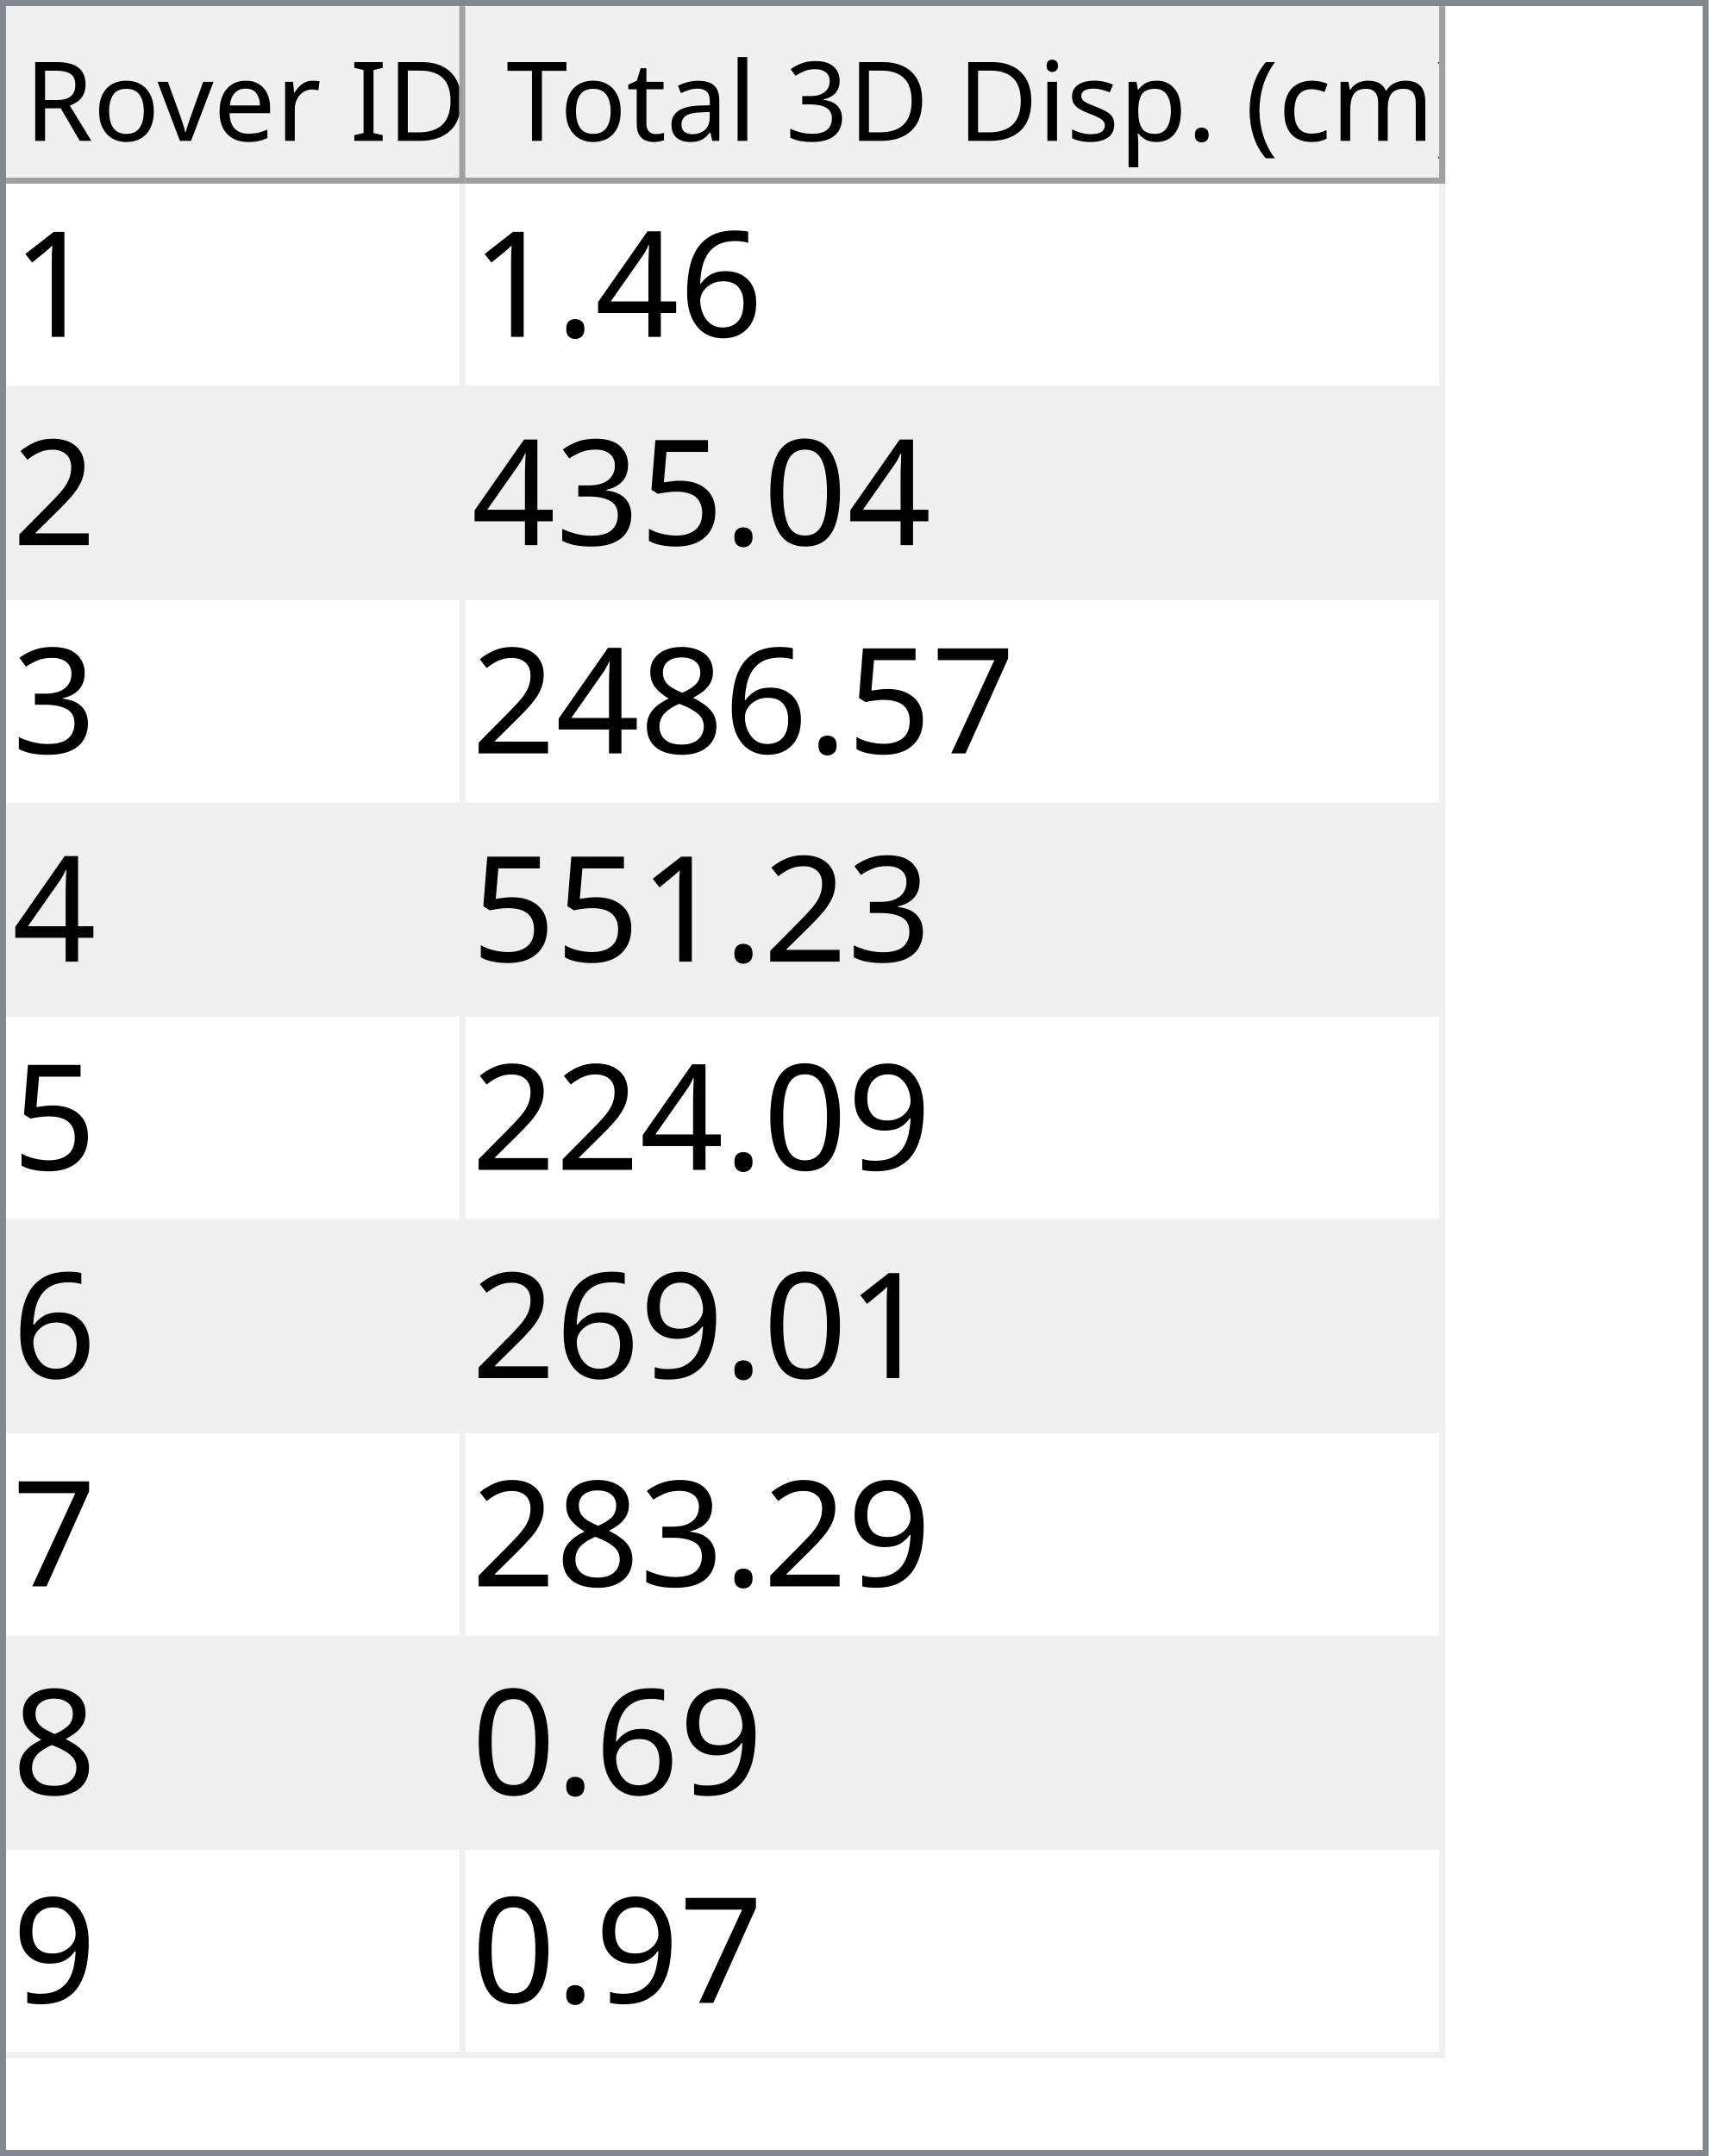
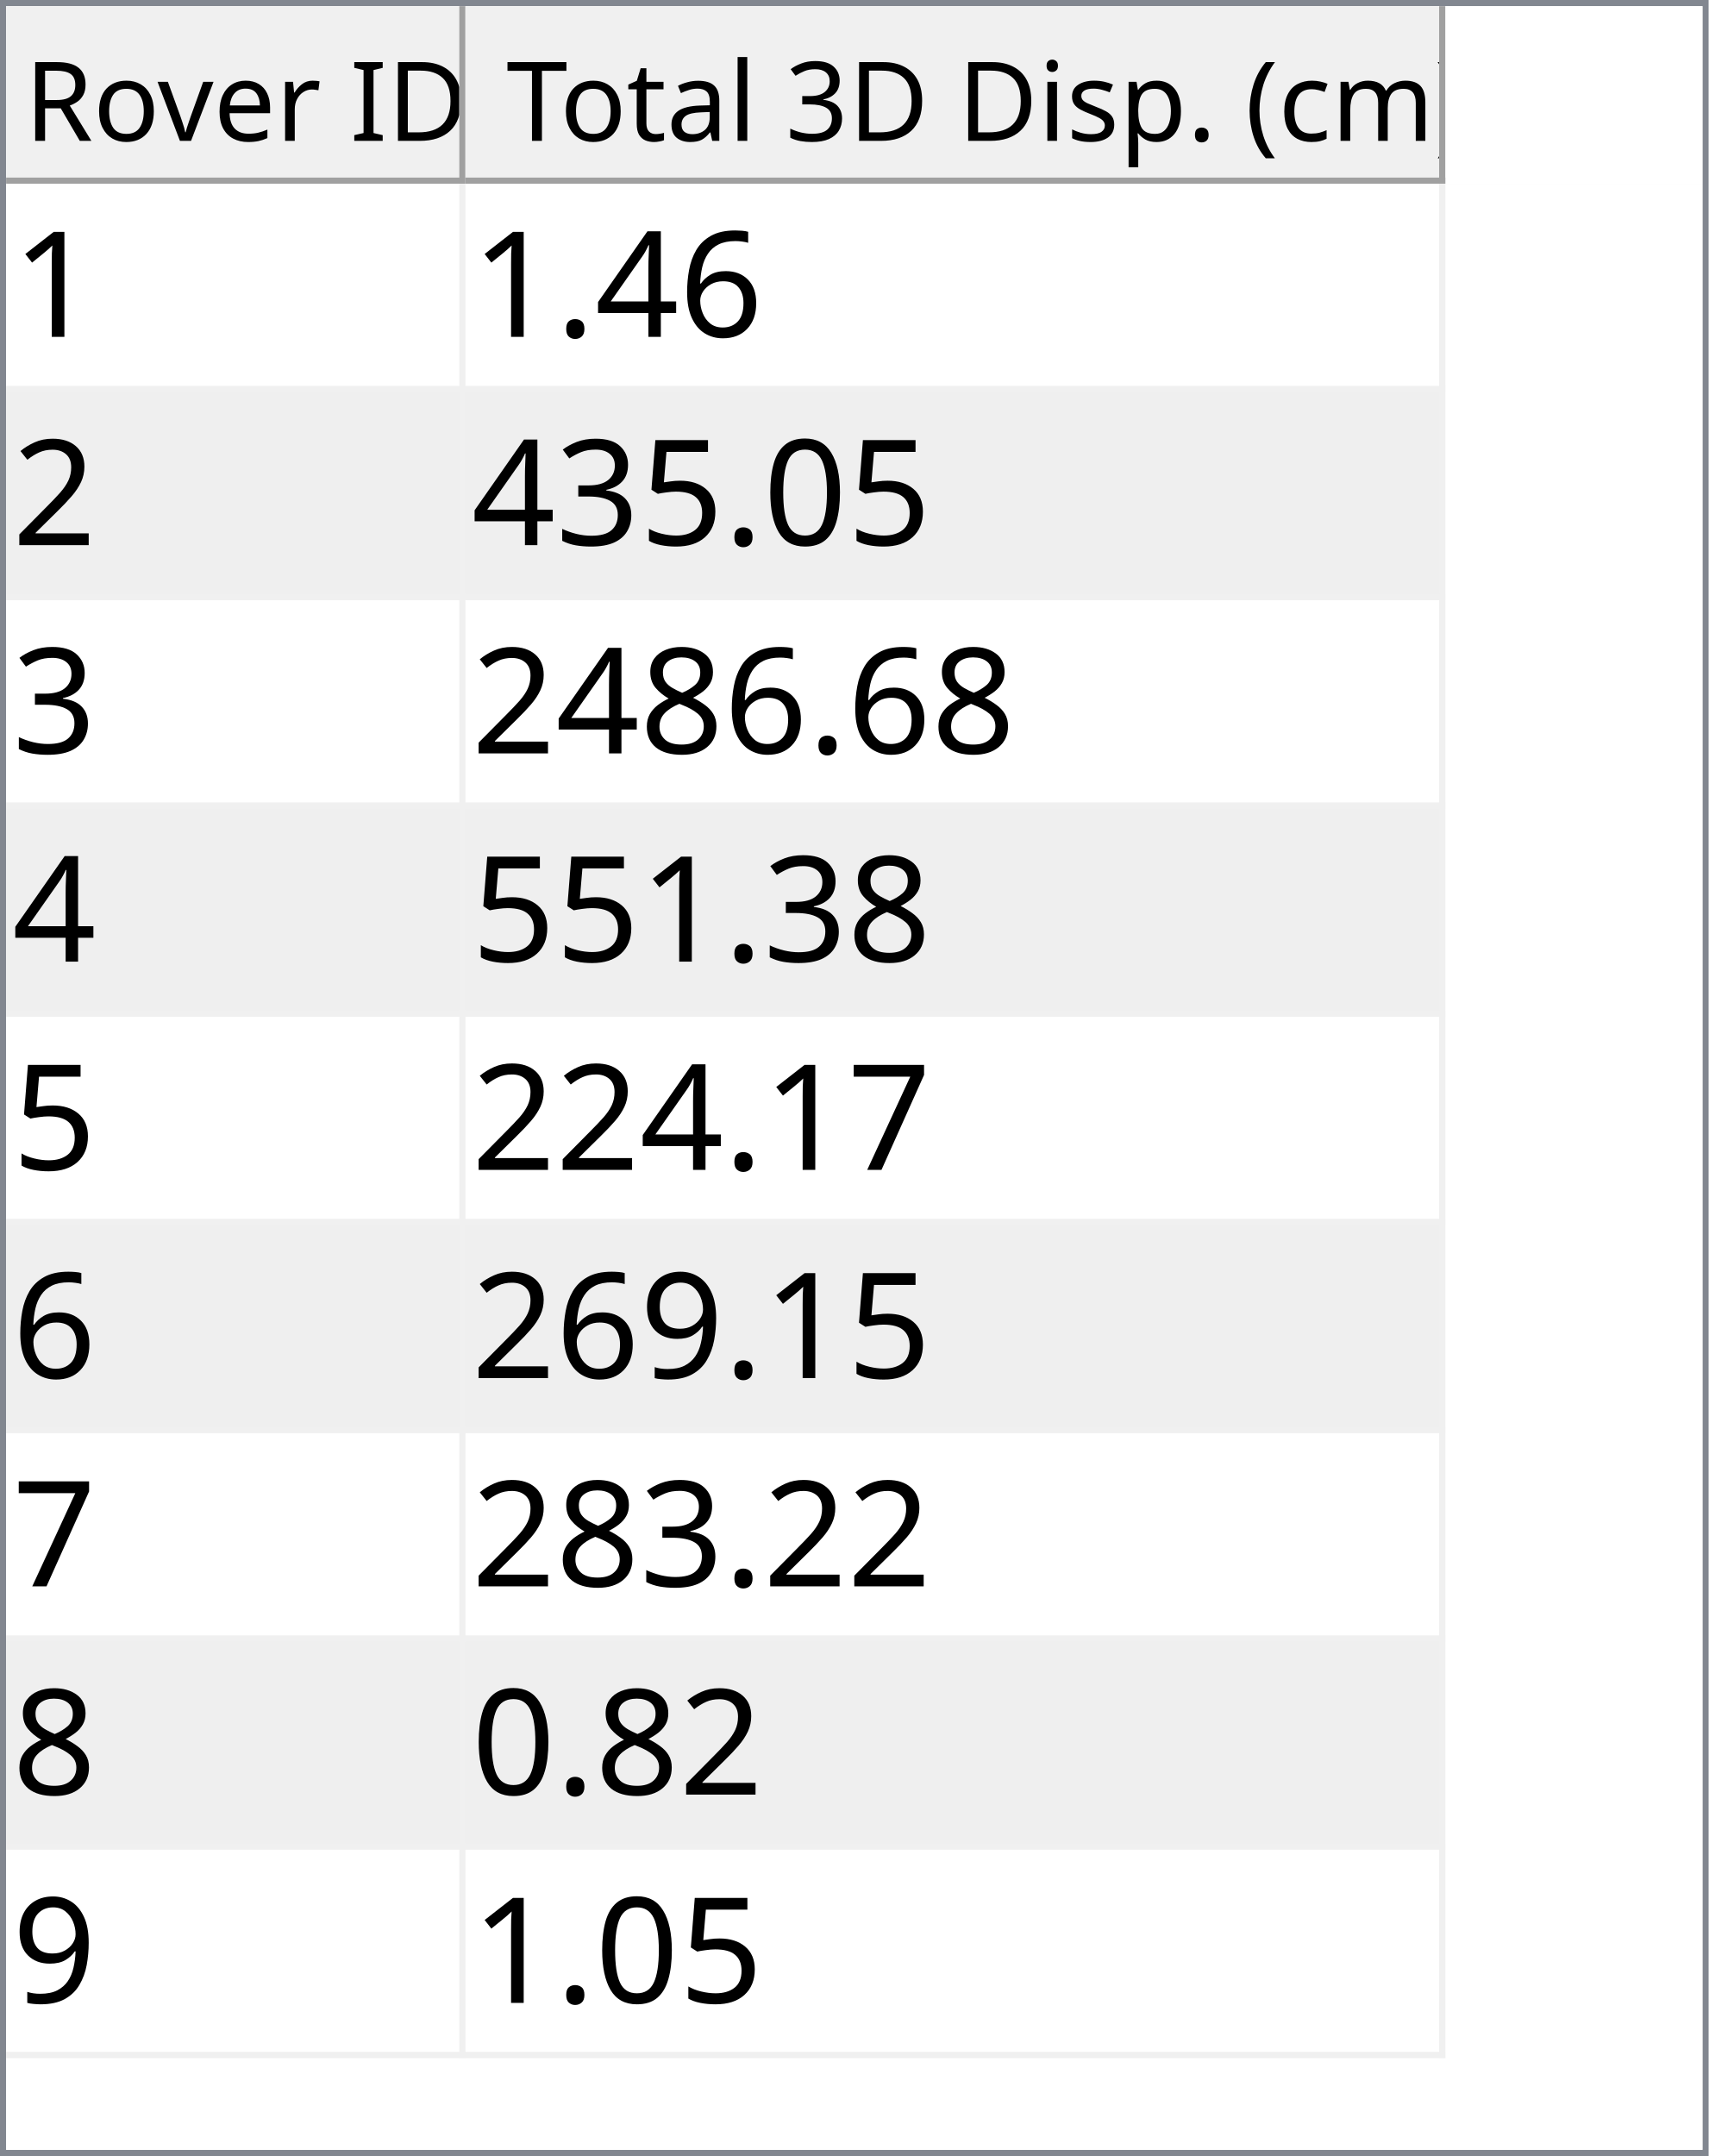
<svg xmlns="http://www.w3.org/2000/svg" style="fill-opacity:1; color-rendering:auto; color-interpolation:auto; text-rendering:auto; stroke:black; stroke-linecap:square; stroke-miterlimit:10; shape-rendering:auto; stroke-opacity:1; fill:black; stroke-dasharray:none; font-weight:normal; stroke-width:1; font-family:'Dialog'; font-style:normal; stroke-linejoin:miter; font-size:12px; stroke-dashoffset:0; image-rendering:auto;" width="279" height="352">
  <defs id="genericDefs" />
  <g>
    <defs id="defs1">
      <clipPath clipPathUnits="userSpaceOnUse" id="clipPath1">
        <path d="M0 0 L279 0 L279 352 L0 352 L0 0 Z" />
      </clipPath>
      <clipPath clipPathUnits="userSpaceOnUse" id="clipPath2">
        <path d="M0 0 L0 352 L279 352 L279 0 Z" />
      </clipPath>
      <clipPath clipPathUnits="userSpaceOnUse" id="clipPath3">
        <path d="M0 0 L0 29 L277 29 L277 0 Z" />
      </clipPath>
      <clipPath clipPathUnits="userSpaceOnUse" id="clipPath4">
        <path d="M0 0 L0 29 L75 29 L75 0 Z" />
      </clipPath>
      <clipPath clipPathUnits="userSpaceOnUse" id="clipPath5">
        <path d="M1 1 L1 28 L74 28 L74 1 Z" />
      </clipPath>
      <clipPath clipPathUnits="userSpaceOnUse" id="clipPath6">
        <path d="M0 0 L0 27 L73 27 L73 0 Z" />
      </clipPath>
      <clipPath clipPathUnits="userSpaceOnUse" id="clipPath7">
        <path d="M-0.5 -0.5 L-0.5 28.5 L74.5 28.5 L74.5 -0.5 Z" />
      </clipPath>
      <clipPath clipPathUnits="userSpaceOnUse" id="clipPath8">
        <path d="M0 0 L0 29 L160 29 L160 0 Z" />
      </clipPath>
      <clipPath clipPathUnits="userSpaceOnUse" id="clipPath9">
        <path d="M1 1 L1 28 L159 28 L159 1 Z" />
      </clipPath>
      <clipPath clipPathUnits="userSpaceOnUse" id="clipPath10">
        <path d="M0 0 L0 27 L158 27 L158 0 Z" />
      </clipPath>
      <clipPath clipPathUnits="userSpaceOnUse" id="clipPath11">
        <path d="M-0.5 -0.5 L-0.5 28.5 L159.5 28.5 L159.5 -0.5 Z" />
      </clipPath>
      <clipPath clipPathUnits="userSpaceOnUse" id="clipPath12">
        <path d="M0 0 L0 321 L277 321 L277 0 Z" />
      </clipPath>
      <clipPath clipPathUnits="userSpaceOnUse" id="clipPath13">
        <path d="M0 0 L0 306 L235 306 L235 0 Z" />
      </clipPath>
      <clipPath clipPathUnits="userSpaceOnUse" id="clipPath14">
        <path d="M-0.5 -0.5 L-0.5 305.5 L234.5 305.5 L234.5 -0.5 Z" />
      </clipPath>
      <clipPath clipPathUnits="userSpaceOnUse" id="clipPath15">
        <path d="M0 0 L0 33 L74 33 L74 0 Z" />
      </clipPath>
      <clipPath clipPathUnits="userSpaceOnUse" id="clipPath16">
        <path d="M0 0 L0 33 L159 33 L159 0 Z" />
      </clipPath>
      <font horiz-adv-x="64.551" id="font1">
        <font-face ascent="107.91" descent="25.098" units-per-em="100" style="font-style:normal; font-family:Segoe UI; font-weight:normal;" />
        <missing-glyph horiz-adv-x="64.551" d="M8.109 0 L8.109 68.266 L56.453 68.266 L56.453 0 L8.109 0 ZM15.328 7.234 L49.219 7.234 L49.219 61.031 L15.328 61.031 L15.328 7.234 Z" />
        <glyph unicode="D" horiz-adv-x="70.117" d="M9.188 0 L9.188 70.016 L28.516 70.016 Q65.531 70.016 65.531 35.891 Q65.531 19.672 55.25 9.836 Q44.969 0 27.734 0 L9.188 0 ZM17.391 62.594 L17.391 7.422 L27.828 7.422 Q41.609 7.422 49.273 14.797 Q56.938 22.172 56.938 35.688 Q56.938 62.594 28.328 62.594 L17.391 62.594 Z" />
        <glyph unicode="I" horiz-adv-x="26.611" d="M17.391 0 L9.188 0 L9.188 70.016 L17.391 70.016 L17.391 0 Z" />
        <glyph unicode=" " horiz-adv-x="27.393" d="" />
        <glyph unicode="r" horiz-adv-x="34.766" d="M34.188 41.891 Q32.078 43.5 28.125 43.5 Q23 43.5 19.555 38.672 Q16.109 33.844 16.109 25.484 L16.109 0 L8.109 0 L8.109 50 L16.109 50 L16.109 39.703 L16.312 39.703 Q18.016 44.969 21.531 47.922 Q25.047 50.875 29.391 50.875 Q32.516 50.875 34.188 50.203 L34.188 41.891 Z" />
        <glyph unicode="e" horiz-adv-x="52.295" d="M48.297 23 L12.984 23 Q13.188 14.656 17.484 10.109 Q21.781 5.562 29.297 5.562 Q37.75 5.562 44.828 11.141 L44.828 3.609 Q38.234 -1.172 27.391 -1.172 Q16.797 -1.172 10.742 5.641 Q4.688 12.453 4.688 24.812 Q4.688 36.469 11.305 43.82 Q17.922 51.172 27.734 51.172 Q37.547 51.172 42.922 44.828 Q48.297 38.484 48.297 27.203 L48.297 23 ZM40.094 29.781 Q40.047 36.719 36.75 40.578 Q33.453 44.438 27.594 44.438 Q21.922 44.438 17.969 40.383 Q14.016 36.328 13.094 29.781 L40.094 29.781 Z" />
        <glyph unicode="v" horiz-adv-x="47.9" d="M47.406 50 L27.484 0 L19.625 0 L0.688 50 L9.469 50 L22.172 13.672 Q23.578 9.672 23.922 6.688 L24.125 6.688 Q24.609 10.453 25.688 13.484 L38.969 50 L47.406 50 Z" />
        <glyph unicode="o" horiz-adv-x="58.594" d="M29 -1.172 Q17.922 -1.172 11.305 5.836 Q4.688 12.844 4.688 24.422 Q4.688 37.016 11.57 44.094 Q18.453 51.172 30.172 51.172 Q41.359 51.172 47.633 44.289 Q53.906 37.406 53.906 25.203 Q53.906 13.234 47.141 6.031 Q40.375 -1.172 29 -1.172 ZM29.594 44.438 Q21.875 44.438 17.383 39.188 Q12.891 33.938 12.891 24.703 Q12.891 15.828 17.43 10.695 Q21.969 5.562 29.594 5.562 Q37.359 5.562 41.531 10.594 Q45.703 15.625 45.703 24.906 Q45.703 34.281 41.531 39.359 Q37.359 44.438 29.594 44.438 Z" />
        <glyph unicode="R" horiz-adv-x="59.814" d="M59.375 0 L49.609 0 L37.891 19.625 Q36.281 22.359 34.766 24.289 Q33.25 26.219 31.664 27.438 Q30.078 28.656 28.25 29.219 Q26.422 29.781 24.125 29.781 L17.391 29.781 L17.391 0 L9.188 0 L9.188 70.016 L30.078 70.016 Q34.672 70.016 38.555 68.867 Q42.438 67.719 45.289 65.375 Q48.141 63.031 49.758 59.547 Q51.375 56.062 51.375 51.375 Q51.375 47.703 50.273 44.656 Q49.172 41.609 47.148 39.211 Q45.125 36.812 42.266 35.133 Q39.406 33.453 35.844 32.516 L35.844 32.328 Q37.594 31.547 38.891 30.547 Q40.188 29.547 41.359 28.18 Q42.531 26.812 43.68 25.078 Q44.828 23.344 46.234 21.047 L59.375 0 ZM17.391 62.594 L17.391 37.203 L28.516 37.203 Q31.594 37.203 34.203 38.133 Q36.812 39.062 38.719 40.797 Q40.625 42.531 41.703 45.047 Q42.781 47.562 42.781 50.688 Q42.781 56.297 39.141 59.445 Q35.5 62.594 28.609 62.594 L17.391 62.594 Z" />
        <glyph unicode=")" horiz-adv-x="30.176" d="M8.297 -15.922 L1.172 -15.922 Q16.406 2.344 16.406 26.812 Q16.406 51.469 1.078 70.016 L8.297 70.016 Q23.531 52.156 23.531 26.703 Q23.531 1.375 8.297 -15.922 Z" />
        <glyph unicode="m" horiz-adv-x="86.133" d="M79.109 0 L71.094 0 L71.094 28.719 Q71.094 37.016 68.531 40.727 Q65.969 44.438 59.906 44.438 Q54.781 44.438 51.195 39.75 Q47.609 35.062 47.609 28.516 L47.609 0 L39.594 0 L39.594 29.688 Q39.594 44.438 28.219 44.438 Q22.953 44.438 19.531 40.016 Q16.109 35.594 16.109 28.516 L16.109 0 L8.109 0 L8.109 50 L16.109 50 L16.109 42.094 L16.312 42.094 Q21.625 51.172 31.844 51.172 Q36.969 51.172 40.773 48.312 Q44.578 45.453 46 40.828 Q51.562 51.172 62.594 51.172 Q79.109 51.172 79.109 30.812 L79.109 0 Z" />
        <glyph unicode="c" horiz-adv-x="46.191" d="M42.188 2.297 Q36.422 -1.172 28.516 -1.172 Q17.828 -1.172 11.258 5.789 Q4.688 12.75 4.688 23.828 Q4.688 36.188 11.766 43.68 Q18.844 51.172 30.672 51.172 Q37.25 51.172 42.281 48.734 L42.281 40.531 Q36.719 44.438 30.375 44.438 Q22.703 44.438 17.797 38.945 Q12.891 33.453 12.891 24.516 Q12.891 15.719 17.508 10.641 Q22.125 5.562 29.891 5.562 Q36.422 5.562 42.188 9.906 L42.188 2.297 Z" />
        <glyph unicode="(" horiz-adv-x="30.176" d="M29.109 -15.922 L21.969 -15.922 Q6.844 1.375 6.844 26.703 Q6.844 52.156 21.969 70.016 L29.203 70.016 Q13.875 51.469 13.875 26.812 Q13.875 2.344 29.109 -15.922 Z" />
        <glyph unicode="." horiz-adv-x="21.68" d="M10.891 -1.078 Q8.641 -1.078 7.055 0.539 Q5.469 2.156 5.469 4.391 Q5.469 6.641 7.055 8.273 Q8.641 9.906 10.891 9.906 Q13.188 9.906 14.797 8.273 Q16.406 6.641 16.406 4.391 Q16.406 2.156 14.797 0.539 Q13.188 -1.078 10.891 -1.078 Z" />
        <glyph unicode="p" horiz-adv-x="58.789" d="M16.312 7.234 L16.109 7.234 L16.109 -23 L8.109 -23 L8.109 50 L16.109 50 L16.109 41.219 L16.312 41.219 Q22.219 51.172 33.594 51.172 Q43.266 51.172 48.688 44.461 Q54.109 37.75 54.109 26.469 Q54.109 13.922 48 6.375 Q41.891 -1.172 31.297 -1.172 Q21.578 -1.172 16.312 7.234 ZM16.109 27.391 L16.109 20.406 Q16.109 14.203 20.141 9.883 Q24.172 5.562 30.375 5.562 Q37.641 5.562 41.773 11.133 Q45.906 16.703 45.906 26.609 Q45.906 34.969 42.047 39.703 Q38.188 44.438 31.594 44.438 Q24.609 44.438 20.359 39.578 Q16.109 34.719 16.109 27.391 Z" />
        <glyph unicode="s" horiz-adv-x="42.432" d="M5.078 1.812 L5.078 10.406 Q11.625 5.562 19.484 5.562 Q30.031 5.562 30.031 12.594 Q30.031 14.594 29.125 15.992 Q28.219 17.391 26.68 18.461 Q25.141 19.531 23.07 20.383 Q21 21.234 18.609 22.172 Q15.281 23.484 12.766 24.828 Q10.25 26.172 8.57 27.859 Q6.891 29.547 6.031 31.695 Q5.172 33.844 5.172 36.719 Q5.172 40.234 6.789 42.945 Q8.406 45.656 11.086 47.484 Q13.766 49.312 17.211 50.242 Q20.656 51.172 24.312 51.172 Q30.812 51.172 35.938 48.922 L35.938 40.828 Q30.422 44.438 23.25 44.438 Q21 44.438 19.195 43.922 Q17.391 43.406 16.094 42.477 Q14.797 41.547 14.086 40.258 Q13.375 38.969 13.375 37.406 Q13.375 35.453 14.086 34.133 Q14.797 32.812 16.164 31.789 Q17.531 30.766 19.484 29.938 Q21.438 29.109 23.922 28.125 Q27.25 26.859 29.883 25.516 Q32.516 24.172 34.375 22.484 Q36.234 20.797 37.234 18.602 Q38.234 16.406 38.234 13.375 Q38.234 9.672 36.602 6.938 Q34.969 4.203 32.234 2.398 Q29.5 0.594 25.93 -0.289 Q22.359 -1.172 18.453 -1.172 Q10.75 -1.172 5.078 1.812 Z" />
        <glyph unicode="i" horiz-adv-x="24.219" d="M12.203 62.703 Q10.062 62.703 8.547 64.164 Q7.031 65.625 7.031 67.875 Q7.031 70.125 8.547 71.609 Q10.062 73.094 12.203 73.094 Q14.406 73.094 15.945 71.609 Q17.484 70.125 17.484 67.875 Q17.484 65.719 15.945 64.211 Q14.406 62.703 12.203 62.703 ZM16.109 0 L8.109 0 L8.109 50 L16.109 50 L16.109 0 Z" />
        <glyph unicode="3" horiz-adv-x="53.906" d="M46.531 19.828 Q46.531 15.094 44.75 11.211 Q42.969 7.328 39.719 4.57 Q36.469 1.812 31.93 0.297 Q27.391 -1.219 21.922 -1.219 Q11.922 -1.219 6 2.594 L6 11.188 Q13.094 5.609 22.219 5.609 Q25.875 5.609 28.828 6.539 Q31.781 7.469 33.906 9.227 Q36.031 10.984 37.18 13.477 Q38.328 15.969 38.328 19.094 Q38.328 32.812 18.797 32.812 L12.984 32.812 L12.984 39.594 L18.5 39.594 Q35.797 39.594 35.797 52.484 Q35.797 64.406 22.609 64.406 Q15.188 64.406 8.688 59.422 L8.688 67.188 Q15.375 71.188 24.609 71.188 Q29 71.188 32.57 69.969 Q36.141 68.75 38.68 66.555 Q41.219 64.359 42.609 61.281 Q44 58.203 44 54.5 Q44 40.672 30.031 36.719 L30.031 36.531 Q33.594 36.141 36.625 34.797 Q39.656 33.453 41.852 31.305 Q44.047 29.156 45.289 26.25 Q46.531 23.344 46.531 19.828 Z" />
        <glyph unicode="l" horiz-adv-x="24.219" d="M16.109 0 L8.109 0 L8.109 74.031 L16.109 74.031 L16.109 0 Z" />
        <glyph unicode="a" horiz-adv-x="50.879" d="M43.891 0 L35.891 0 L35.891 7.812 L35.688 7.812 Q30.469 -1.172 20.312 -1.172 Q12.844 -1.172 8.617 2.781 Q4.391 6.734 4.391 13.281 Q4.391 27.297 20.906 29.594 L35.891 31.688 Q35.891 44.438 25.594 44.438 Q16.547 44.438 9.281 38.281 L9.281 46.484 Q16.656 51.172 26.266 51.172 Q43.891 51.172 43.891 32.516 L43.891 0 ZM35.891 25.297 L23.828 23.641 Q18.266 22.859 15.43 20.875 Q12.594 18.891 12.594 13.875 Q12.594 10.203 15.211 7.883 Q17.828 5.562 22.172 5.562 Q28.125 5.562 32.008 9.742 Q35.891 13.922 35.891 20.312 L35.891 25.297 Z" />
        <glyph unicode="t" horiz-adv-x="33.887" d="M31.297 0.484 Q28.469 -1.078 23.828 -1.078 Q10.688 -1.078 10.688 13.578 L10.688 43.172 L2.094 43.172 L2.094 50 L10.688 50 L10.688 62.203 L18.703 64.797 L18.703 50 L31.297 50 L31.297 43.172 L18.703 43.172 L18.703 14.984 Q18.703 9.969 20.414 7.82 Q22.125 5.672 26.078 5.672 Q29.109 5.672 31.297 7.328 L31.297 0.484 Z" />
        <glyph unicode="T" horiz-adv-x="52.393" d="M50.594 62.594 L30.375 62.594 L30.375 0 L22.172 0 L22.172 62.594 L2 62.594 L2 70.016 L50.594 70.016 L50.594 62.594 Z" />
      </font>
      <font horiz-adv-x="75.0" id="font2">
        <font-face ascent="100.537" descent="21.973" units-per-em="100" style="font-style:normal; font-family:sans-serif; font-weight:normal;" />
        <missing-glyph horiz-adv-x="75.0" d="M12.5 0 L12.5 62.5 L62.5 62.5 L62.5 0 L12.5 0 ZM14.062 1.562 L60.938 1.562 L60.938 60.938 L14.062 60.938 L14.062 1.562 Z" />
        <glyph unicode="1" horiz-adv-x="55.615" d="M37.25 0 L28.469 0 L28.469 56 Q25.297 52.984 20.141 49.953 Q14.984 46.922 10.891 45.406 L10.891 53.906 Q18.266 57.375 23.781 62.305 Q29.297 67.234 31.594 71.875 L37.25 71.875 L37.25 0 Z" />
        <glyph unicode="6" horiz-adv-x="55.615" d="M49.75 54.047 L41.016 53.375 Q39.844 58.547 37.703 60.891 Q34.125 64.656 28.906 64.656 Q24.703 64.656 21.531 62.312 Q17.391 59.281 14.992 53.469 Q12.594 47.656 12.5 36.922 Q15.672 41.75 20.266 44.094 Q24.859 46.438 29.891 46.438 Q38.672 46.438 44.852 39.969 Q51.031 33.5 51.031 23.25 Q51.031 16.5 48.125 10.719 Q45.219 4.938 40.141 1.859 Q35.062 -1.219 28.609 -1.219 Q17.625 -1.219 10.695 6.859 Q3.766 14.938 3.766 33.5 Q3.766 54.25 11.422 63.672 Q18.109 71.875 29.438 71.875 Q37.891 71.875 43.289 67.141 Q48.688 62.406 49.75 54.047 ZM13.875 23.188 Q13.875 18.656 15.797 14.508 Q17.719 10.359 21.188 8.18 Q24.656 6 28.469 6 Q34.031 6 38.039 10.492 Q42.047 14.984 42.047 22.703 Q42.047 30.125 38.086 34.398 Q34.125 38.672 28.125 38.672 Q22.172 38.672 18.023 34.398 Q13.875 30.125 13.875 23.188 Z" />
        <glyph unicode="4" horiz-adv-x="55.615" d="M32.328 0 L32.328 17.141 L1.266 17.141 L1.266 25.203 L33.938 71.578 L41.109 71.578 L41.109 25.203 L50.781 25.203 L50.781 17.141 L41.109 17.141 L41.109 0 L32.328 0 ZM32.328 25.203 L32.328 57.469 L9.906 25.203 L32.328 25.203 Z" />
        <glyph unicode="." horiz-adv-x="27.783" d="M9.078 0 L9.078 10.016 L19.094 10.016 L19.094 0 L9.078 0 Z" />
        <glyph unicode="2" horiz-adv-x="55.615" d="M50.344 8.453 L50.344 0 L3.031 0 Q2.938 3.172 4.047 6.109 Q5.859 10.938 9.836 15.625 Q13.812 20.312 21.344 26.469 Q33.016 36.031 37.117 41.625 Q41.219 47.219 41.219 52.203 Q41.219 57.422 37.477 61.008 Q33.734 64.594 27.734 64.594 Q21.391 64.594 17.578 60.789 Q13.766 56.984 13.719 50.25 L4.688 51.172 Q5.609 61.281 11.664 66.578 Q17.719 71.875 27.938 71.875 Q38.234 71.875 44.242 66.164 Q50.25 60.453 50.25 52 Q50.25 47.703 48.492 43.555 Q46.734 39.406 42.656 34.812 Q38.578 30.219 29.109 22.219 Q21.188 15.578 18.945 13.211 Q16.703 10.844 15.234 8.453 L50.344 8.453 Z" />
        <glyph unicode="0" horiz-adv-x="55.615" d="M4.156 35.297 Q4.156 48 6.766 55.742 Q9.375 63.484 14.523 67.68 Q19.672 71.875 27.484 71.875 Q33.25 71.875 37.594 69.555 Q41.938 67.234 44.773 62.867 Q47.609 58.5 49.219 52.227 Q50.828 45.953 50.828 35.297 Q50.828 22.703 48.242 14.969 Q45.656 7.234 40.508 3.008 Q35.359 -1.219 27.484 -1.219 Q17.141 -1.219 11.234 6.203 Q4.156 15.141 4.156 35.297 ZM13.188 35.297 Q13.188 17.672 17.312 11.836 Q21.438 6 27.484 6 Q33.547 6 37.672 11.859 Q41.797 17.719 41.797 35.297 Q41.797 52.984 37.672 58.789 Q33.547 64.594 27.391 64.594 Q21.344 64.594 17.719 59.469 Q13.188 52.938 13.188 35.297 Z" />
        <glyph unicode="5" horiz-adv-x="55.615" d="M4.156 18.75 L13.375 19.531 Q14.406 12.797 18.141 9.398 Q21.875 6 27.156 6 Q33.5 6 37.891 10.789 Q42.281 15.578 42.281 23.484 Q42.281 31 38.062 35.352 Q33.844 39.703 27 39.703 Q22.75 39.703 19.336 37.773 Q15.922 35.844 13.969 32.766 L5.719 33.844 L12.641 70.609 L48.25 70.609 L48.25 62.203 L19.672 62.203 L15.828 42.969 Q22.266 47.469 29.344 47.469 Q38.719 47.469 45.164 40.969 Q51.609 34.469 51.609 24.266 Q51.609 14.547 45.953 7.469 Q39.062 -1.219 27.156 -1.219 Q17.391 -1.219 11.211 4.25 Q5.031 9.719 4.156 18.75 Z" />
        <glyph unicode="3" horiz-adv-x="55.615" d="M4.203 18.891 L12.984 20.062 Q14.5 12.594 18.141 9.297 Q21.781 6 27 6 Q33.203 6 37.477 10.297 Q41.75 14.594 41.75 20.953 Q41.75 27 37.797 30.93 Q33.844 34.859 27.734 34.859 Q25.25 34.859 21.531 33.891 L22.516 41.609 Q23.391 41.5 23.922 41.5 Q29.547 41.5 34.039 44.43 Q38.531 47.359 38.531 53.469 Q38.531 58.297 35.258 61.477 Q31.984 64.656 26.812 64.656 Q21.688 64.656 18.266 61.43 Q14.844 58.203 13.875 51.766 L5.078 53.328 Q6.688 62.156 12.398 67.016 Q18.109 71.875 26.609 71.875 Q32.469 71.875 37.398 69.359 Q42.328 66.844 44.945 62.5 Q47.562 58.156 47.562 53.266 Q47.562 48.641 45.07 44.828 Q42.578 41.016 37.703 38.766 Q44.047 37.312 47.562 32.695 Q51.078 28.078 51.078 21.141 Q51.078 11.766 44.242 5.25 Q37.406 -1.266 26.953 -1.266 Q17.531 -1.266 11.305 4.352 Q5.078 9.969 4.203 18.891 Z" />
+         <glyph unicode="8" horiz-adv-x="55.615" d="M17.672 38.812 Q12.203 40.828 9.57 44.539 Q6.938 48.25 6.938 53.422 Q6.938 61.234 12.555 66.555 Q18.172 71.875 27.484 71.875 Q36.859 71.875 42.578 66.43 Q48.297 60.984 48.297 53.172 Q48.297 48.188 45.68 44.508 Q43.062 40.828 37.75 38.812 Q44.344 36.672 47.781 31.883 Q51.219 27.094 51.219 20.453 Q51.219 11.281 44.727 5.031 Q38.234 -1.219 27.641 -1.219 Q17.047 -1.219 10.547 5.055 Q4.047 11.328 4.047 20.703 Q4.047 27.688 7.594 32.398 Q11.141 37.109 17.672 38.812 ZM15.922 53.719 Q15.922 48.641 19.195 45.414 Q22.469 42.188 27.688 42.188 Q32.766 42.188 36.016 45.383 Q39.266 48.578 39.266 53.219 Q39.266 58.062 35.914 61.359 Q32.562 64.656 27.594 64.656 Q22.562 64.656 19.242 61.43 Q15.922 58.203 15.922 53.719 ZM13.094 20.656 Q13.094 16.891 14.875 13.375 Q16.656 9.859 20.172 7.93 Q23.688 6 27.734 6 Q34.031 6 38.133 10.055 Q42.234 14.109 42.234 20.359 Q42.234 26.703 38.016 30.859 Q33.797 35.016 27.438 35.016 Q21.234 35.016 17.164 30.914 Q13.094 26.812 13.094 20.656 Z" />
        <glyph unicode="7" horiz-adv-x="55.615" d="M4.734 62.203 L4.734 70.656 L51.078 70.656 L51.078 63.812 Q44.234 56.547 37.523 44.484 Q30.812 32.422 27.156 19.672 Q24.516 10.688 23.781 0 L14.75 0 Q14.891 8.453 18.062 20.414 Q21.234 32.375 27.172 43.484 Q33.109 54.594 39.797 62.203 L4.734 62.203 Z" />
-         <glyph unicode="8" horiz-adv-x="55.615" d="M17.672 38.812 Q12.203 40.828 9.57 44.539 Q6.938 48.25 6.938 53.422 Q6.938 61.234 12.555 66.555 Q18.172 71.875 27.484 71.875 Q36.859 71.875 42.578 66.43 Q48.297 60.984 48.297 53.172 Q48.297 48.188 45.68 44.508 Q43.062 40.828 37.75 38.812 Q44.344 36.672 47.781 31.883 Q51.219 27.094 51.219 20.453 Q51.219 11.281 44.727 5.031 Q38.234 -1.219 27.641 -1.219 Q17.047 -1.219 10.547 5.055 Q4.047 11.328 4.047 20.703 Q4.047 27.688 7.594 32.398 Q11.141 37.109 17.672 38.812 ZM15.922 53.719 Q15.922 48.641 19.195 45.414 Q22.469 42.188 27.688 42.188 Q32.766 42.188 36.016 45.383 Q39.266 48.578 39.266 53.219 Q39.266 58.062 35.914 61.359 Q32.562 64.656 27.594 64.656 Q22.562 64.656 19.242 61.43 Q15.922 58.203 15.922 53.719 ZM13.094 20.656 Q13.094 16.891 14.875 13.375 Q16.656 9.859 20.172 7.93 Q23.688 6 27.734 6 Q34.031 6 38.133 10.055 Q42.234 14.109 42.234 20.359 Q42.234 26.703 38.016 30.859 Q33.797 35.016 27.438 35.016 Q21.234 35.016 17.164 30.914 Q13.094 26.812 13.094 20.656 Z" />
        <glyph unicode="9" horiz-adv-x="55.615" d="M5.469 16.547 L13.922 17.328 Q14.984 11.375 18.016 8.688 Q21.047 6 25.781 6 Q29.828 6 32.883 7.859 Q35.938 9.719 37.891 12.82 Q39.844 15.922 41.164 21.195 Q42.484 26.469 42.484 31.938 Q42.484 32.516 42.438 33.688 Q39.797 29.5 35.234 26.883 Q30.672 24.266 25.344 24.266 Q16.453 24.266 10.305 30.711 Q4.156 37.156 4.156 47.703 Q4.156 58.594 10.578 65.234 Q17 71.875 26.656 71.875 Q33.641 71.875 39.43 68.117 Q45.219 64.359 48.219 57.398 Q51.219 50.438 51.219 37.25 Q51.219 23.531 48.242 15.406 Q45.266 7.281 39.383 3.031 Q33.5 -1.219 25.594 -1.219 Q17.188 -1.219 11.867 3.445 Q6.547 8.109 5.469 16.547 ZM41.453 48.141 Q41.453 55.719 37.43 60.156 Q33.406 64.594 27.734 64.594 Q21.875 64.594 17.531 59.812 Q13.188 55.031 13.188 47.406 Q13.188 40.578 17.312 36.305 Q21.438 32.031 27.484 32.031 Q33.594 32.031 37.523 36.305 Q41.453 40.578 41.453 48.141 Z" />
      </font>
    </defs>
    <g style="fill:white; stroke:white;">
      <rect x="0" y="0" width="279" style="clip-path:url(#clipPath1); stroke:none;" height="352" />
    </g>
    <g style="fill:white; text-rendering:optimizeSpeed; color-rendering:optimizeSpeed; image-rendering:optimizeSpeed; shape-rendering:crispEdges; stroke:white; color-interpolation:sRGB;">
      <rect x="0" width="279" height="352" y="0" style="stroke:none;" />
      <path style="stroke:none;" d="M0 353 L279 353 L279 0 L0 0 Z" />
    </g>
    <g style="fill:rgb(240,240,240); font-size:18px; font-family:'Segoe UI'; stroke:rgb(240,240,240);">
      <rect x="0" y="0" width="279" style="clip-path:url(#clipPath2); stroke:none;" height="352" />
    </g>
    <g style="fill:rgb(130,135,144); font-size:18px; font-family:'Segoe UI'; stroke:rgb(130,135,144);">
      <path d="M0 0 L279 0 L279 352 L0 352 L0 0 ZM1 1 L278 1 L278 351 L1 351 L1 1 Z" style="fill-rule:evenodd; clip-path:url(#clipPath2); stroke:none;" />
    </g>
    <g style="fill:white; font-size:18px; font-family:'Segoe UI'; stroke:white;" transform="translate(1,1)">
      <rect x="0" y="0" width="277" style="clip-path:url(#clipPath3); stroke:none;" height="29" />
    </g>
    <g style="fill:rgb(240,240,240); font-size:18px; font-family:'Segoe UI'; stroke:rgb(240,240,240);" transform="translate(1,1)">
      <rect x="0" y="0" width="75" style="clip-path:url(#clipPath4); stroke:none;" height="29" />
    </g>
    <g style="font-family:'Segoe UI'; font-size:18px;" transform="translate(2,2)">
      <text x="2" xml:space="preserve" y="21" style="clip-path:url(#clipPath6); stroke:none;">Rover ID</text>
    </g>
    <g transform="translate(1.5,1.5)" style="fill:rgb(160,160,160); font-size:18px; font-family:'Segoe UI'; stroke:rgb(160,160,160); stroke-linejoin:bevel;">
      <line x1="74" x2="74" y1="0" style="fill:none; clip-path:url(#clipPath7);" y2="28" />
    </g>
    <g transform="matrix(1,0,0,1,1,1) translate(0.5,0.5)" style="fill:rgb(160,160,160); font-size:18px; font-family:'Segoe UI'; stroke:rgb(160,160,160); stroke-linejoin:bevel;">
      <line x1="0" x2="74" y1="28" style="fill:none; clip-path:url(#clipPath7);" y2="28" />
    </g>
    <g style="fill:rgb(240,240,240); font-size:18px; font-family:'Segoe UI'; stroke:rgb(240,240,240);" transform="translate(76,1)">
      <rect x="0" y="0" width="160" style="clip-path:url(#clipPath8); stroke:none;" height="29" />
    </g>
    <g style="font-family:'Segoe UI'; font-size:18px;" transform="translate(77,2)">
      <text x="1" xml:space="preserve" y="21" style="clip-path:url(#clipPath10); stroke:none;"> Total 3D Disp. (cm)</text>
    </g>
    <g transform="translate(76.5,1.5)" style="fill:rgb(160,160,160); font-size:18px; font-family:'Segoe UI'; stroke:rgb(160,160,160); stroke-linejoin:bevel;">
      <line x1="159" x2="159" y1="0" style="fill:none; clip-path:url(#clipPath11);" y2="28" />
    </g>
    <g transform="matrix(1,0,0,1,76,1) translate(0.5,0.5)" style="fill:rgb(160,160,160); font-size:18px; font-family:'Segoe UI'; stroke:rgb(160,160,160); stroke-linejoin:bevel;">
      <line x1="0" x2="159" y1="28" style="fill:none; clip-path:url(#clipPath11);" y2="28" />
    </g>
    <g style="fill:white; font-size:18px; font-family:'Segoe UI'; stroke:white;" transform="translate(1,30)">
      <rect x="0" y="0" width="277" style="clip-path:url(#clipPath12); stroke:none;" height="321" />
    </g>
    <g style="fill:rgb(240,240,240); font-size:24px; font-family:sans-serif; stroke:rgb(240,240,240);" transform="translate(1,30)">
      <rect x="0" y="0" width="235" style="clip-path:url(#clipPath13); stroke:none;" height="306" />
      <line transform="translate(0.5,0.5)" x1="0" x2="234" y1="33" style="clip-path:url(#clipPath14); fill:none; stroke-linejoin:bevel;" y2="33" />
    </g>
    <g transform="matrix(1,0,0,1,1,30) translate(0.5,0.5)" style="fill:rgb(240,240,240); font-size:24px; font-family:sans-serif; stroke:rgb(240,240,240); stroke-linejoin:bevel;">
      <line x1="0" x2="234" y1="67" style="fill:none; clip-path:url(#clipPath14);" y2="67" />
    </g>
    <g transform="matrix(1,0,0,1,1,30) translate(0.5,0.5)" style="fill:rgb(240,240,240); font-size:24px; font-family:sans-serif; stroke:rgb(240,240,240); stroke-linejoin:bevel;">
      <line x1="0" x2="234" y1="101" style="fill:none; clip-path:url(#clipPath14);" y2="101" />
    </g>
    <g transform="matrix(1,0,0,1,1,30) translate(0.5,0.5)" style="fill:rgb(240,240,240); font-size:24px; font-family:sans-serif; stroke:rgb(240,240,240); stroke-linejoin:bevel;">
      <line x1="0" x2="234" y1="135" style="fill:none; clip-path:url(#clipPath14);" y2="135" />
    </g>
    <g transform="matrix(1,0,0,1,1,30) translate(0.5,0.5)" style="fill:rgb(240,240,240); font-size:24px; font-family:sans-serif; stroke:rgb(240,240,240); stroke-linejoin:bevel;">
      <line x1="0" x2="234" y1="169" style="fill:none; clip-path:url(#clipPath14);" y2="169" />
    </g>
    <g transform="matrix(1,0,0,1,1,30) translate(0.5,0.5)" style="fill:rgb(240,240,240); font-size:24px; font-family:sans-serif; stroke:rgb(240,240,240); stroke-linejoin:bevel;">
      <line x1="0" x2="234" y1="203" style="fill:none; clip-path:url(#clipPath14);" y2="203" />
    </g>
    <g transform="matrix(1,0,0,1,1,30) translate(0.5,0.5)" style="fill:rgb(240,240,240); font-size:24px; font-family:sans-serif; stroke:rgb(240,240,240); stroke-linejoin:bevel;">
      <line x1="0" x2="234" y1="237" style="fill:none; clip-path:url(#clipPath14);" y2="237" />
    </g>
    <g transform="matrix(1,0,0,1,1,30) translate(0.5,0.5)" style="fill:rgb(240,240,240); font-size:24px; font-family:sans-serif; stroke:rgb(240,240,240); stroke-linejoin:bevel;">
      <line x1="0" x2="234" y1="271" style="fill:none; clip-path:url(#clipPath14);" y2="271" />
    </g>
    <g transform="matrix(1,0,0,1,1,30) translate(0.5,0.5)" style="fill:rgb(240,240,240); font-size:24px; font-family:sans-serif; stroke:rgb(240,240,240); stroke-linejoin:bevel;">
      <line x1="0" x2="234" y1="305" style="fill:none; clip-path:url(#clipPath14);" y2="305" />
    </g>
    <g transform="matrix(1,0,0,1,1,30) translate(0.5,0.5)" style="fill:rgb(240,240,240); font-size:24px; font-family:sans-serif; stroke:rgb(240,240,240); stroke-linejoin:bevel;">
      <line x1="74" x2="74" y1="0" style="fill:none; clip-path:url(#clipPath14);" y2="305" />
    </g>
    <g transform="matrix(1,0,0,1,1,30) translate(0.5,0.5)" style="fill:rgb(240,240,240); font-size:24px; font-family:sans-serif; stroke:rgb(240,240,240); stroke-linejoin:bevel;">
      <line x1="234" x2="234" y1="0" style="fill:none; clip-path:url(#clipPath14);" y2="305" />
    </g>
    <g style="fill:white; font-size:24px; font-family:sans-serif; stroke:white;" transform="matrix(1,0,0,1,1,30)">
      <rect x="0" y="0" width="74" style="clip-path:url(#clipPath15); stroke:none;" height="33" />
      <text x="1" y="25" style="fill:black; clip-path:url(#clipPath15); stroke:none;" xml:space="preserve">1</text>
    </g>
    <g style="fill:white; font-size:24px; font-family:sans-serif; stroke:white;" transform="matrix(1,0,0,1,1,30) translate(75,0)">
      <rect x="0" y="0" width="159" style="clip-path:url(#clipPath16); stroke:none;" height="33" />
      <text x="1" y="25" style="fill:black; clip-path:url(#clipPath16); stroke:none;" xml:space="preserve">1.46</text>
    </g>
    <g style="fill:rgb(239,239,239); font-size:24px; font-family:sans-serif; stroke:rgb(239,239,239);" transform="matrix(1,0,0,1,1,30) translate(0,34)">
      <rect x="0" y="0" width="74" style="clip-path:url(#clipPath15); stroke:none;" height="33" />
      <text x="1" y="25" style="fill:black; clip-path:url(#clipPath15); stroke:none;" xml:space="preserve">2</text>
    </g>
    <g style="fill:rgb(239,239,239); font-size:24px; font-family:sans-serif; stroke:rgb(239,239,239);" transform="matrix(1,0,0,1,1,30) translate(75,34)">
      <rect x="0" y="0" width="159" style="clip-path:url(#clipPath16); stroke:none;" height="33" />
-       <text x="1" y="25" style="fill:black; clip-path:url(#clipPath16); stroke:none;" xml:space="preserve">435.04</text>
+       <text x="1" y="25" style="fill:black; clip-path:url(#clipPath16); stroke:none;" xml:space="preserve">435.05</text>
    </g>
    <g style="fill:white; font-size:24px; font-family:sans-serif; stroke:white;" transform="matrix(1,0,0,1,1,30) translate(0,68)">
      <rect x="0" y="0" width="74" style="clip-path:url(#clipPath15); stroke:none;" height="33" />
      <text x="1" y="25" style="fill:black; clip-path:url(#clipPath15); stroke:none;" xml:space="preserve">3</text>
    </g>
    <g style="fill:white; font-size:24px; font-family:sans-serif; stroke:white;" transform="matrix(1,0,0,1,1,30) translate(75,68)">
      <rect x="0" y="0" width="159" style="clip-path:url(#clipPath16); stroke:none;" height="33" />
-       <text x="1" y="25" style="fill:black; clip-path:url(#clipPath16); stroke:none;" xml:space="preserve">2486.57</text>
+       <text x="1" y="25" style="fill:black; clip-path:url(#clipPath16); stroke:none;" xml:space="preserve">2486.68</text>
    </g>
    <g style="fill:rgb(239,239,239); font-size:24px; font-family:sans-serif; stroke:rgb(239,239,239);" transform="matrix(1,0,0,1,1,30) translate(0,102)">
      <rect x="0" y="0" width="74" style="clip-path:url(#clipPath15); stroke:none;" height="33" />
      <text x="1" y="25" style="fill:black; clip-path:url(#clipPath15); stroke:none;" xml:space="preserve">4</text>
    </g>
    <g style="fill:rgb(239,239,239); font-size:24px; font-family:sans-serif; stroke:rgb(239,239,239);" transform="matrix(1,0,0,1,1,30) translate(75,102)">
      <rect x="0" y="0" width="159" style="clip-path:url(#clipPath16); stroke:none;" height="33" />
-       <text x="1" y="25" style="fill:black; clip-path:url(#clipPath16); stroke:none;" xml:space="preserve">551.23</text>
+       <text x="1" y="25" style="fill:black; clip-path:url(#clipPath16); stroke:none;" xml:space="preserve">551.38</text>
    </g>
    <g style="fill:white; font-size:24px; font-family:sans-serif; stroke:white;" transform="matrix(1,0,0,1,1,30) translate(0,136)">
      <rect x="0" y="0" width="74" style="clip-path:url(#clipPath15); stroke:none;" height="33" />
      <text x="1" y="25" style="fill:black; clip-path:url(#clipPath15); stroke:none;" xml:space="preserve">5</text>
    </g>
    <g style="fill:white; font-size:24px; font-family:sans-serif; stroke:white;" transform="matrix(1,0,0,1,1,30) translate(75,136)">
      <rect x="0" y="0" width="159" style="clip-path:url(#clipPath16); stroke:none;" height="33" />
-       <text x="1" y="25" style="fill:black; clip-path:url(#clipPath16); stroke:none;" xml:space="preserve">224.09</text>
+       <text x="1" y="25" style="fill:black; clip-path:url(#clipPath16); stroke:none;" xml:space="preserve">224.17</text>
    </g>
    <g style="fill:rgb(239,239,239); font-size:24px; font-family:sans-serif; stroke:rgb(239,239,239);" transform="matrix(1,0,0,1,1,30) translate(0,170)">
      <rect x="0" y="0" width="74" style="clip-path:url(#clipPath15); stroke:none;" height="33" />
      <text x="1" y="25" style="fill:black; clip-path:url(#clipPath15); stroke:none;" xml:space="preserve">6</text>
    </g>
    <g style="fill:rgb(239,239,239); font-size:24px; font-family:sans-serif; stroke:rgb(239,239,239);" transform="matrix(1,0,0,1,1,30) translate(75,170)">
      <rect x="0" y="0" width="159" style="clip-path:url(#clipPath16); stroke:none;" height="33" />
-       <text x="1" y="25" style="fill:black; clip-path:url(#clipPath16); stroke:none;" xml:space="preserve">269.01</text>
+       <text x="1" y="25" style="fill:black; clip-path:url(#clipPath16); stroke:none;" xml:space="preserve">269.15</text>
    </g>
    <g style="fill:white; font-size:24px; font-family:sans-serif; stroke:white;" transform="matrix(1,0,0,1,1,30) translate(0,204)">
      <rect x="0" y="0" width="74" style="clip-path:url(#clipPath15); stroke:none;" height="33" />
      <text x="1" y="25" style="fill:black; clip-path:url(#clipPath15); stroke:none;" xml:space="preserve">7</text>
    </g>
    <g style="fill:white; font-size:24px; font-family:sans-serif; stroke:white;" transform="matrix(1,0,0,1,1,30) translate(75,204)">
      <rect x="0" y="0" width="159" style="clip-path:url(#clipPath16); stroke:none;" height="33" />
-       <text x="1" y="25" style="fill:black; clip-path:url(#clipPath16); stroke:none;" xml:space="preserve">283.29</text>
+       <text x="1" y="25" style="fill:black; clip-path:url(#clipPath16); stroke:none;" xml:space="preserve">283.22</text>
    </g>
    <g style="fill:rgb(239,239,239); font-size:24px; font-family:sans-serif; stroke:rgb(239,239,239);" transform="matrix(1,0,0,1,1,30) translate(0,238)">
      <rect x="0" y="0" width="74" style="clip-path:url(#clipPath15); stroke:none;" height="33" />
      <text x="1" y="25" style="fill:black; clip-path:url(#clipPath15); stroke:none;" xml:space="preserve">8</text>
    </g>
    <g style="fill:rgb(239,239,239); font-size:24px; font-family:sans-serif; stroke:rgb(239,239,239);" transform="matrix(1,0,0,1,1,30) translate(75,238)">
      <rect x="0" y="0" width="159" style="clip-path:url(#clipPath16); stroke:none;" height="33" />
-       <text x="1" y="25" style="fill:black; clip-path:url(#clipPath16); stroke:none;" xml:space="preserve">0.69</text>
+       <text x="1" y="25" style="fill:black; clip-path:url(#clipPath16); stroke:none;" xml:space="preserve">0.82</text>
    </g>
    <g style="fill:white; font-size:24px; font-family:sans-serif; stroke:white;" transform="matrix(1,0,0,1,1,30) translate(0,272)">
      <rect x="0" y="0" width="74" style="clip-path:url(#clipPath15); stroke:none;" height="33" />
      <text x="1" y="25" style="fill:black; clip-path:url(#clipPath15); stroke:none;" xml:space="preserve">9</text>
    </g>
    <g style="fill:white; font-size:24px; font-family:sans-serif; stroke:white;" transform="matrix(1,0,0,1,1,30) translate(75,272)">
      <rect x="0" y="0" width="159" style="clip-path:url(#clipPath16); stroke:none;" height="33" />
-       <text x="1" y="25" style="fill:black; clip-path:url(#clipPath16); stroke:none;" xml:space="preserve">0.97</text>
+       <text x="1" y="25" style="fill:black; clip-path:url(#clipPath16); stroke:none;" xml:space="preserve">1.05</text>
    </g>
  </g>
</svg>
